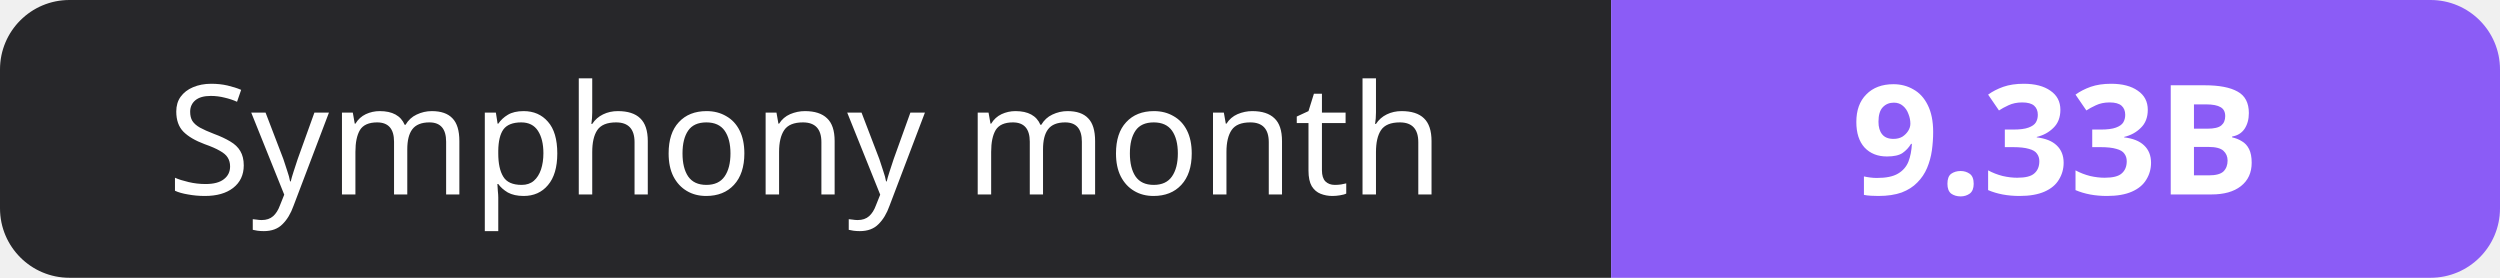
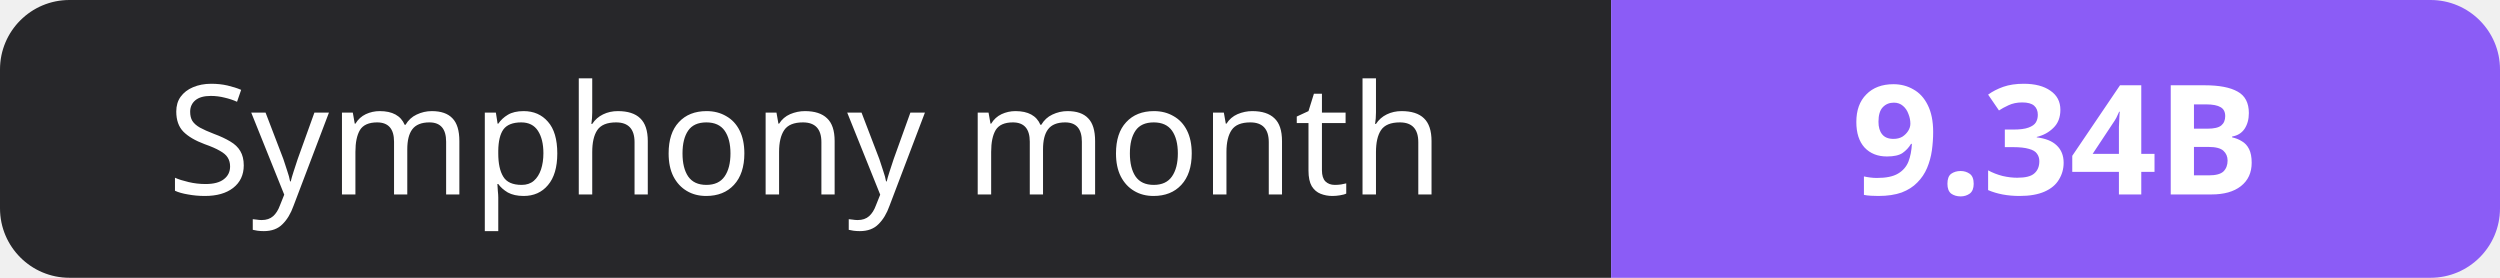
- <svg xmlns="http://www.w3.org/2000/svg" width="180" height="20" role="img" aria-label="Symphony month: 9.33B">
+ <svg xmlns="http://www.w3.org/2000/svg" width="180" height="20" role="img" aria-label="Symphony month: 9.34B">
  <clipPath id="r">
    <rect width="180" height="20" rx="5" fill="#fff" />
  </clipPath>
  <g clip-path="url(#r)">
    <rect width="116" height="20" fill="#27272a" />
    <rect x="116" width="64" height="20" fill="#8b5cf6" />
  </g>
  <g fill="#fff" text-anchor="middle" font-family="Verdana,Geneva,sans-serif" font-size="11">
    <text x="58.0" y="14">Symphony month</text>
-     <text x="148.0" y="14" font-weight="700">9.33B</text>
+     <text x="148.0" y="14" font-weight="700">9.34B</text>
  </g>
</svg>
